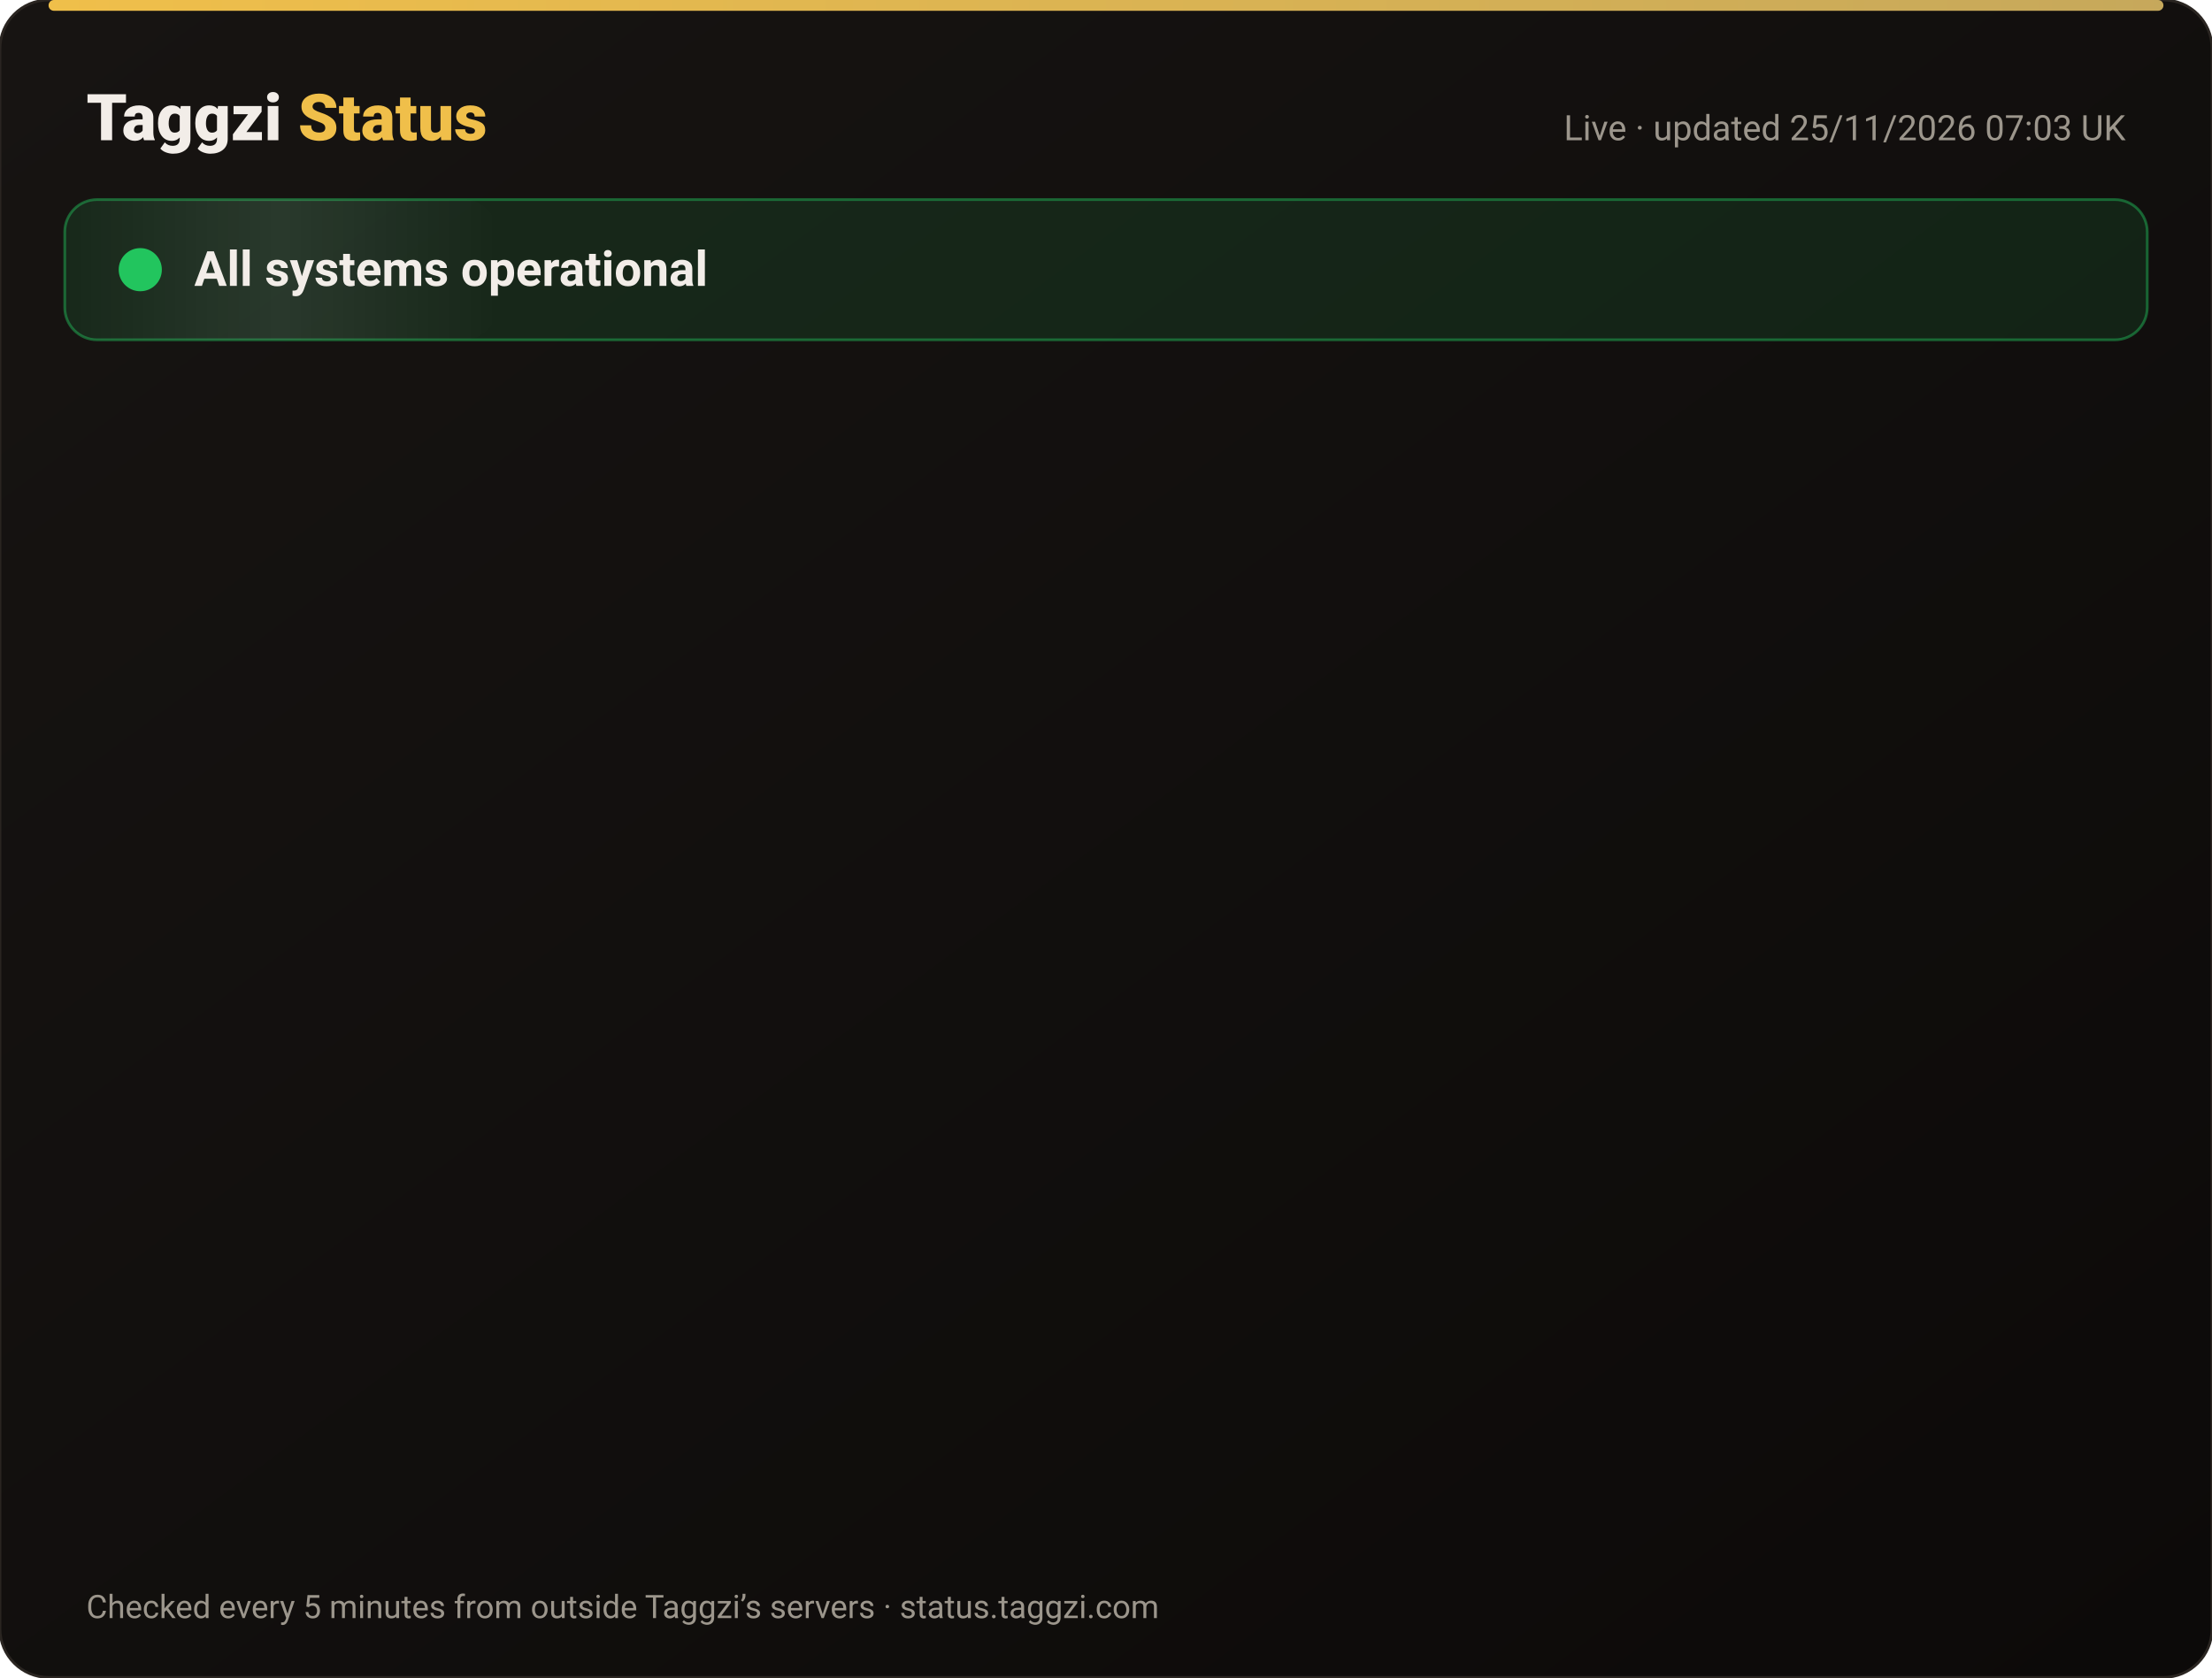
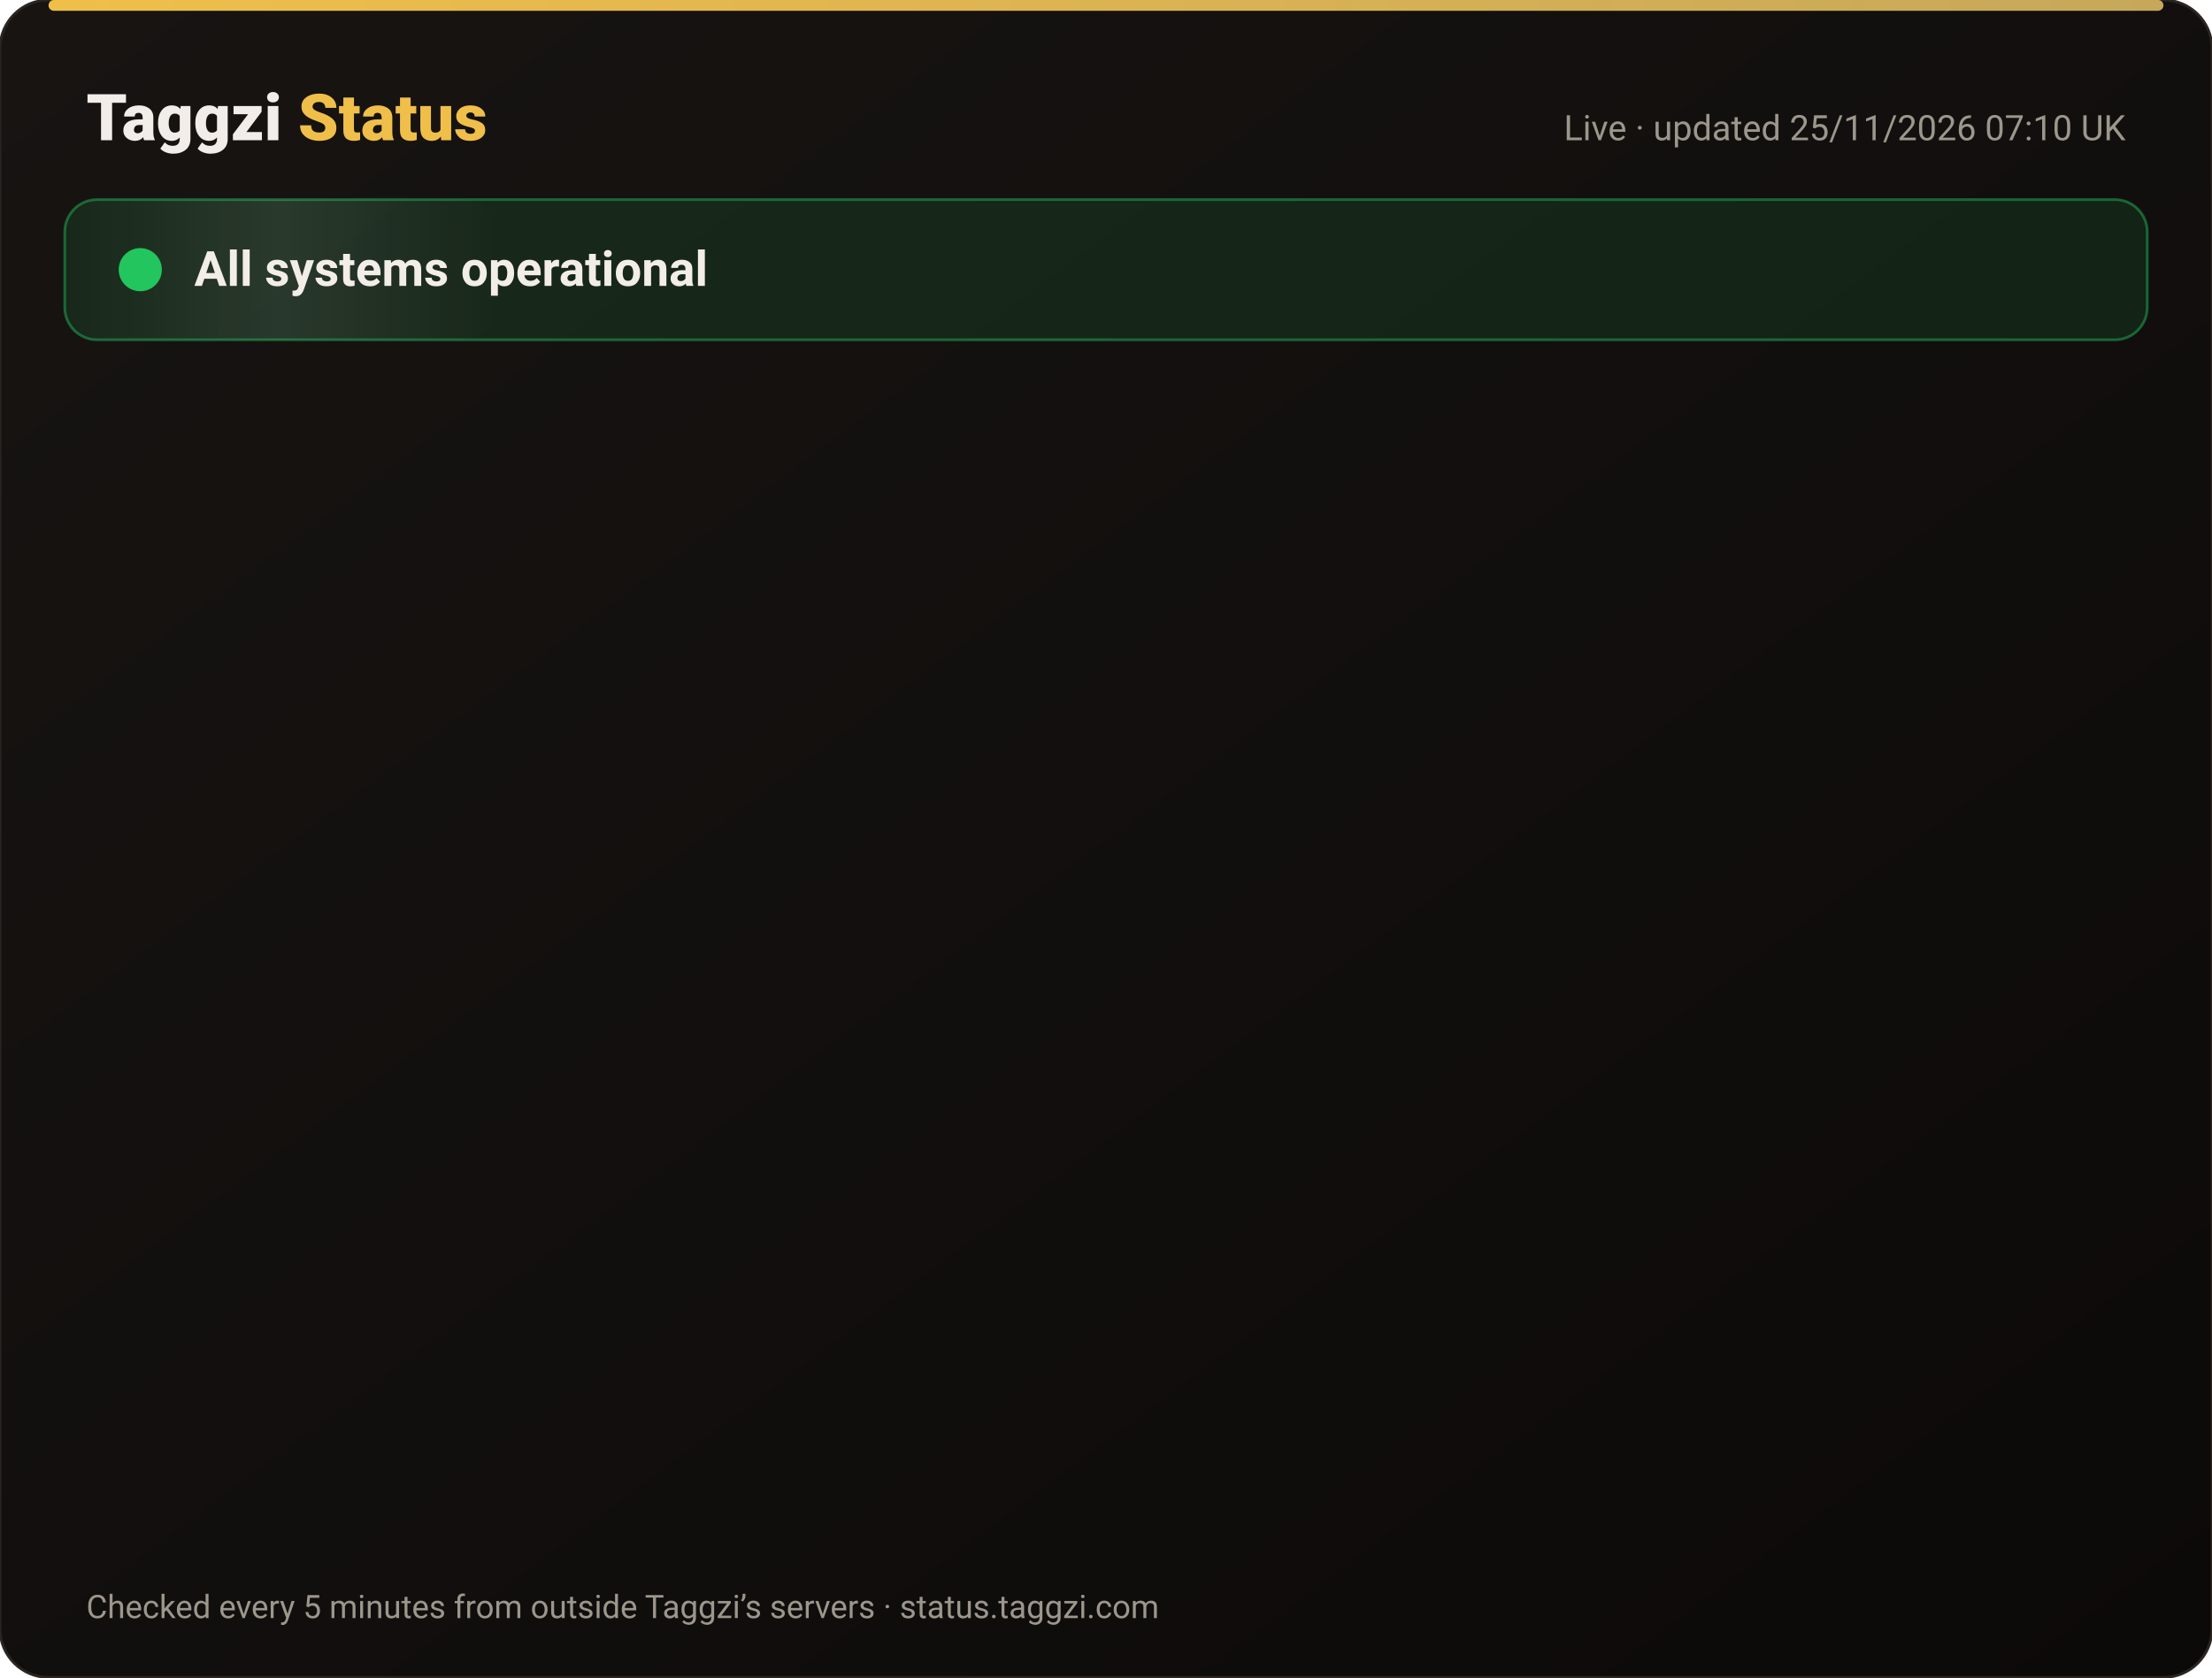
<svg xmlns="http://www.w3.org/2000/svg" width="820" height="622" viewBox="0 0 820 622" font-family="-apple-system,Segoe UI,Roboto,Helvetica,Arial,sans-serif">
  <defs>
    <linearGradient id="bg" x1="0" y1="0" x2="1" y2="1">
      <stop offset="0" stop-color="#171412" />
      <stop offset="1" stop-color="#0C0A09" />
    </linearGradient>
    <linearGradient id="gold" x1="0" x2="1">
      <stop offset="0" stop-color="#F0BF4A" />
      <stop offset="1" stop-color="#c6a85b" />
    </linearGradient>
    <linearGradient id="shine" x1="0" x2="1">
      <stop offset="0" stop-color="#fff" stop-opacity="0" />
      <stop offset=".5" stop-color="#fff" stop-opacity=".08" />
      <stop offset="1" stop-color="#fff" stop-opacity="0" />
    </linearGradient>
  </defs>
  <rect width="820" height="622" rx="18" fill="url(#bg)" stroke="#2a2521" />
  <rect x="18" y="0" width="784" height="4" rx="2" fill="url(#gold)" />
  <text x="32" y="52" font-size="24" font-weight="800" fill="#F2EDE8">Taggzi <tspan fill="#F0BF4A">Status</tspan>
  </text>
-   <text x="788" y="52" font-size="13" fill="#9C968C" text-anchor="end">Live · updated 25/11/2026 07:03 UK</text>
+   <text x="788" y="52" font-size="13" fill="#9C968C" text-anchor="end">Live · updated 25/11/2026 07:10 UK</text>
  <rect x="24" y="74" width="772" height="52" rx="12" fill="#22c55e" fill-opacity=".12" stroke="#22c55e" stroke-opacity=".45" />
  <rect x="24" y="74" width="160" height="52" rx="12" fill="url(#shine)">
    <animate attributeName="x" from="-160" to="820" dur="4s" repeatCount="indefinite" />
  </rect>
  <circle cx="52" cy="100" r="7" fill="#22c55e" />
  <circle cx="52" cy="100" r="7" fill="none" stroke="#22c55e" stroke-width="2">
    <animate attributeName="r" values="7;15;7" dur="2s" repeatCount="indefinite" />
    <animate attributeName="opacity" values=".9;0;.9" dur="2s" repeatCount="indefinite" />
  </circle>
  <text x="72" y="106" font-size="18" font-weight="700" fill="#F2EDE8">All systems operational</text>
  <g opacity="0">
    <animate attributeName="opacity" from="0" to="1" begin="0.00s" dur=".6s" fill="freeze" />
    <line x1="32" y1="188" x2="788" y2="188" stroke="#2a2521" />
    <circle cx="44" cy="166" r="6" fill="#22c55e">
      <animate attributeName="opacity" values="1;.45;1" dur="2.4s" begin="0.00s" repeatCount="indefinite" />
    </circle>
    <text x="62" y="171" font-size="15" font-weight="650" fill="#F2EDE8">Website</text>
    <text x="630" y="171" font-size="13" fill="#9C968C" text-anchor="end">99.98% uptime</text>
    <rect x="648" y="154" width="140" height="24" rx="12" fill="#22c55e" fill-opacity=".14" stroke="#22c55e" stroke-opacity=".5" />
    <text x="718" y="171" font-size="12" font-weight="700" fill="#22c55e" text-anchor="middle">Operational</text>
  </g>
  <g opacity="0">
    <animate attributeName="opacity" from="0" to="1" begin="0.15s" dur=".6s" fill="freeze" />
    <line x1="32" y1="234" x2="788" y2="234" stroke="#2a2521" />
    <circle cx="44" cy="212" r="6" fill="#22c55e">
      <animate attributeName="opacity" values="1;.45;1" dur="2.4s" begin="0.15s" repeatCount="indefinite" />
    </circle>
    <text x="62" y="217" font-size="15" font-weight="650" fill="#F2EDE8">Tag scans</text>
    <text x="630" y="217" font-size="13" fill="#9C968C" text-anchor="end">99.98% uptime</text>
    <rect x="648" y="200" width="140" height="24" rx="12" fill="#22c55e" fill-opacity=".14" stroke="#22c55e" stroke-opacity=".5" />
    <text x="718" y="217" font-size="12" font-weight="700" fill="#22c55e" text-anchor="middle">Operational</text>
  </g>
  <g opacity="0">
    <animate attributeName="opacity" from="0" to="1" begin="0.30s" dur=".6s" fill="freeze" />
    <line x1="32" y1="280" x2="788" y2="280" stroke="#2a2521" />
    <circle cx="44" cy="258" r="6" fill="#22c55e">
      <animate attributeName="opacity" values="1;.45;1" dur="2.4s" begin="0.30s" repeatCount="indefinite" />
    </circle>
    <text x="62" y="263" font-size="15" font-weight="650" fill="#F2EDE8">Manual tag lookup</text>
    <text x="630" y="263" font-size="13" fill="#9C968C" text-anchor="end">99.98% uptime</text>
    <rect x="648" y="246" width="140" height="24" rx="12" fill="#22c55e" fill-opacity=".14" stroke="#22c55e" stroke-opacity=".5" />
    <text x="718" y="263" font-size="12" font-weight="700" fill="#22c55e" text-anchor="middle">Operational</text>
  </g>
  <g opacity="0">
    <animate attributeName="opacity" from="0" to="1" begin="0.45s" dur=".6s" fill="freeze" />
    <line x1="32" y1="326" x2="788" y2="326" stroke="#2a2521" />
    <circle cx="44" cy="304" r="6" fill="#22c55e">
      <animate attributeName="opacity" values="1;.45;1" dur="2.4s" begin="0.45s" repeatCount="indefinite" />
    </circle>
    <text x="62" y="309" font-size="15" font-weight="650" fill="#F2EDE8">App &amp; login</text>
    <text x="630" y="309" font-size="13" fill="#9C968C" text-anchor="end">99.98% uptime</text>
    <rect x="648" y="292" width="140" height="24" rx="12" fill="#22c55e" fill-opacity=".14" stroke="#22c55e" stroke-opacity=".5" />
    <text x="718" y="309" font-size="12" font-weight="700" fill="#22c55e" text-anchor="middle">Operational</text>
  </g>
  <g opacity="0">
    <animate attributeName="opacity" from="0" to="1" begin="0.60s" dur=".6s" fill="freeze" />
    <line x1="32" y1="372" x2="788" y2="372" stroke="#2a2521" />
    <circle cx="44" cy="350" r="6" fill="#22c55e">
      <animate attributeName="opacity" values="1;.45;1" dur="2.4s" begin="0.60s" repeatCount="indefinite" />
    </circle>
    <text x="62" y="355" font-size="15" font-weight="650" fill="#F2EDE8">Community alerts</text>
    <text x="630" y="355" font-size="13" fill="#9C968C" text-anchor="end">99.98% uptime</text>
    <rect x="648" y="338" width="140" height="24" rx="12" fill="#22c55e" fill-opacity=".14" stroke="#22c55e" stroke-opacity=".5" />
    <text x="718" y="355" font-size="12" font-weight="700" fill="#22c55e" text-anchor="middle">Operational</text>
  </g>
  <g opacity="0">
    <animate attributeName="opacity" from="0" to="1" begin="0.75s" dur=".6s" fill="freeze" />
    <line x1="32" y1="418" x2="788" y2="418" stroke="#2a2521" />
    <circle cx="44" cy="396" r="6" fill="#22c55e">
      <animate attributeName="opacity" values="1;.45;1" dur="2.4s" begin="0.75s" repeatCount="indefinite" />
    </circle>
    <text x="62" y="401" font-size="15" font-weight="650" fill="#F2EDE8">Private calling</text>
    <text x="630" y="401" font-size="13" fill="#9C968C" text-anchor="end">99.98% uptime</text>
    <rect x="648" y="384" width="140" height="24" rx="12" fill="#22c55e" fill-opacity=".14" stroke="#22c55e" stroke-opacity=".5" />
    <text x="718" y="401" font-size="12" font-weight="700" fill="#22c55e" text-anchor="middle">Operational</text>
  </g>
  <g opacity="0">
    <animate attributeName="opacity" from="0" to="1" begin="0.90s" dur=".6s" fill="freeze" />
    <line x1="32" y1="464" x2="788" y2="464" stroke="#2a2521" />
    <circle cx="44" cy="442" r="6" fill="#22c55e">
      <animate attributeName="opacity" values="1;.45;1" dur="2.4s" begin="0.90s" repeatCount="indefinite" />
    </circle>
    <text x="62" y="447" font-size="15" font-weight="650" fill="#F2EDE8">Payments</text>
    <text x="630" y="447" font-size="13" fill="#9C968C" text-anchor="end">99.97% uptime</text>
    <rect x="648" y="430" width="140" height="24" rx="12" fill="#22c55e" fill-opacity=".14" stroke="#22c55e" stroke-opacity=".5" />
    <text x="718" y="447" font-size="12" font-weight="700" fill="#22c55e" text-anchor="middle">Operational</text>
  </g>
  <g opacity="0">
    <animate attributeName="opacity" from="0" to="1" begin="1.05s" dur=".6s" fill="freeze" />
    <line x1="32" y1="510" x2="788" y2="510" stroke="#2a2521" />
    <circle cx="44" cy="488" r="6" fill="#22c55e">
      <animate attributeName="opacity" values="1;.45;1" dur="2.4s" begin="1.05s" repeatCount="indefinite" />
    </circle>
    <text x="62" y="493" font-size="15" font-weight="650" fill="#F2EDE8">Email &amp; support</text>
    <text x="630" y="493" font-size="13" fill="#9C968C" text-anchor="end">99.98% uptime</text>
    <rect x="648" y="476" width="140" height="24" rx="12" fill="#22c55e" fill-opacity=".14" stroke="#22c55e" stroke-opacity=".5" />
    <text x="718" y="493" font-size="12" font-weight="700" fill="#22c55e" text-anchor="middle">Operational</text>
  </g>
  <g opacity="0">
    <animate attributeName="opacity" from="0" to="1" begin="1.20s" dur=".6s" fill="freeze" />
    <line x1="32" y1="556" x2="788" y2="556" stroke="#2a2521" />
    <circle cx="44" cy="534" r="6" fill="#22c55e">
      <animate attributeName="opacity" values="1;.45;1" dur="2.4s" begin="1.20s" repeatCount="indefinite" />
    </circle>
    <text x="62" y="539" font-size="15" font-weight="650" fill="#F2EDE8">Secure connection (SSL)</text>
    <text x="630" y="539" font-size="13" fill="#9C968C" text-anchor="end">100.00% uptime</text>
    <rect x="648" y="522" width="140" height="24" rx="12" fill="#22c55e" fill-opacity=".14" stroke="#22c55e" stroke-opacity=".5" />
    <text x="718" y="539" font-size="12" font-weight="700" fill="#22c55e" text-anchor="middle">Operational</text>
  </g>
  <text x="32" y="600" font-size="12" fill="#9C968C">Checked every 5 minutes from outside Taggzi’s servers · status.taggzi.com</text>
</svg>
